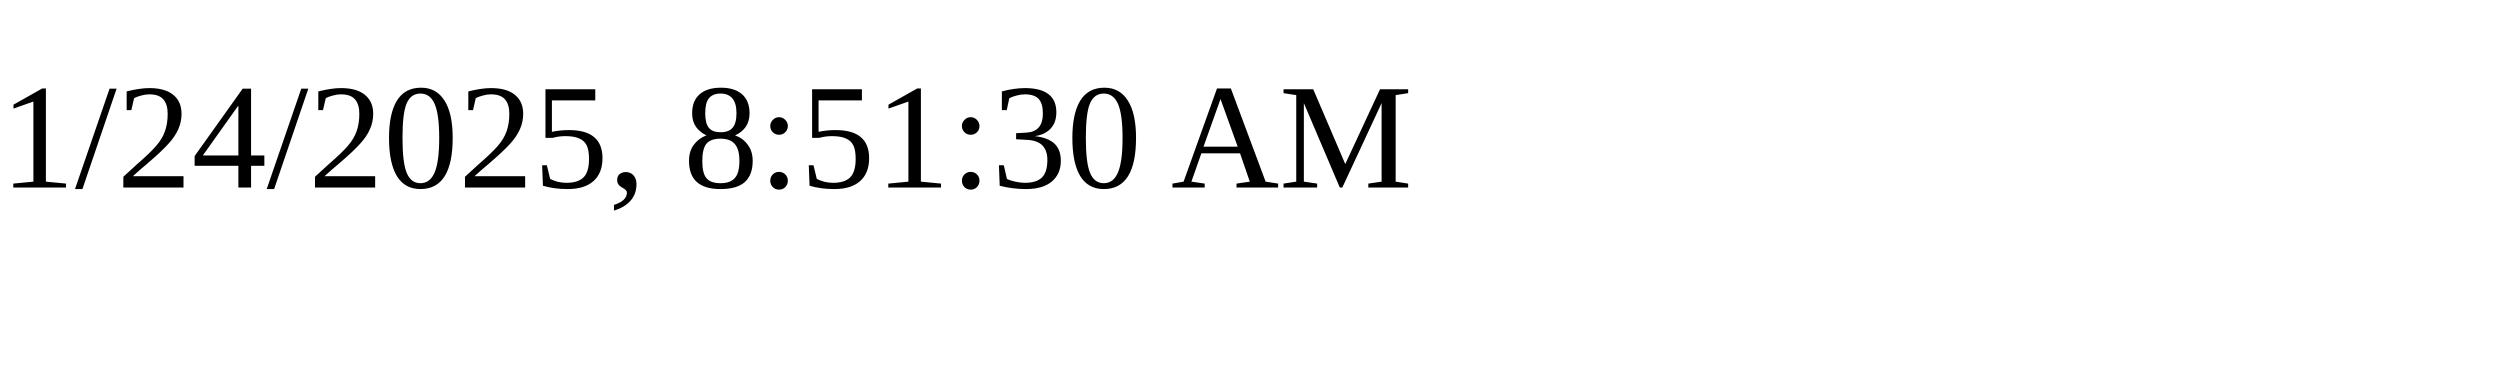
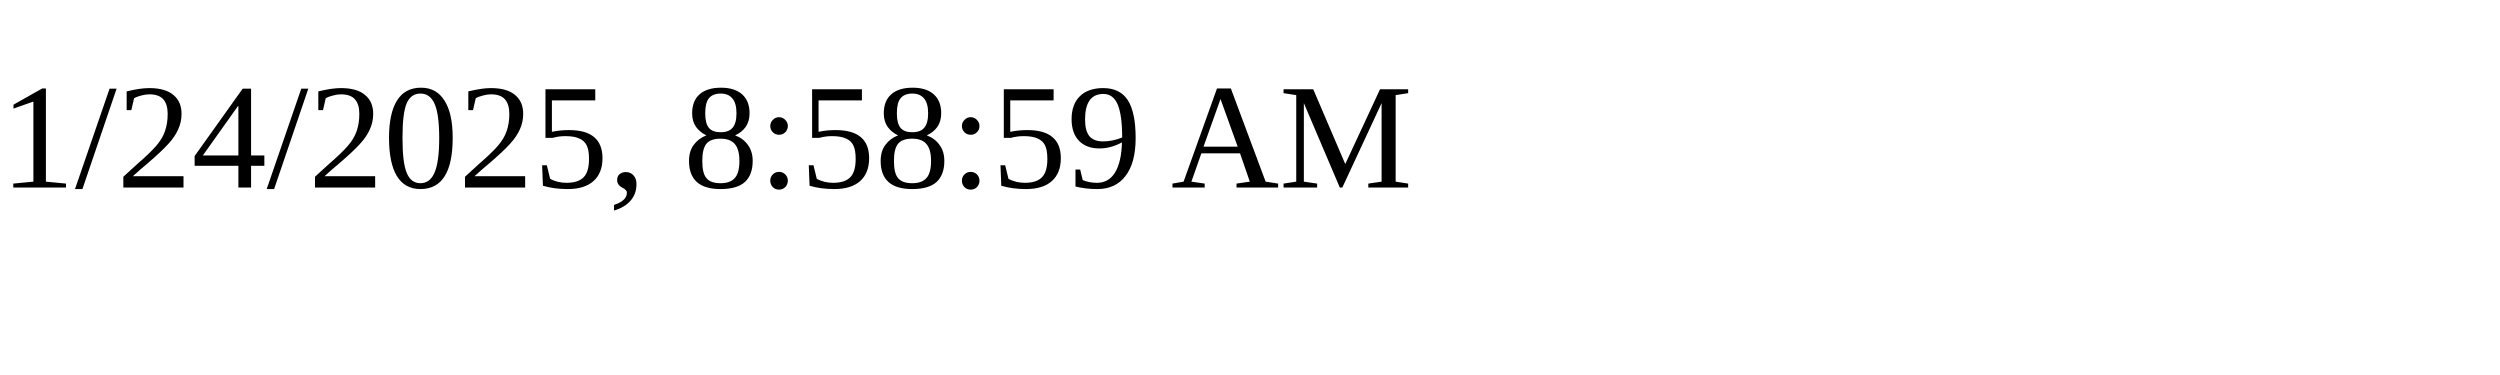
<svg xmlns="http://www.w3.org/2000/svg" height="30" width="200">
-   <text x="0" y="15">1/24/2025, 8:51:30 AM</text>
+   <text x="0" y="15">1/24/2025, 8:58:59 AM</text>
</svg>
